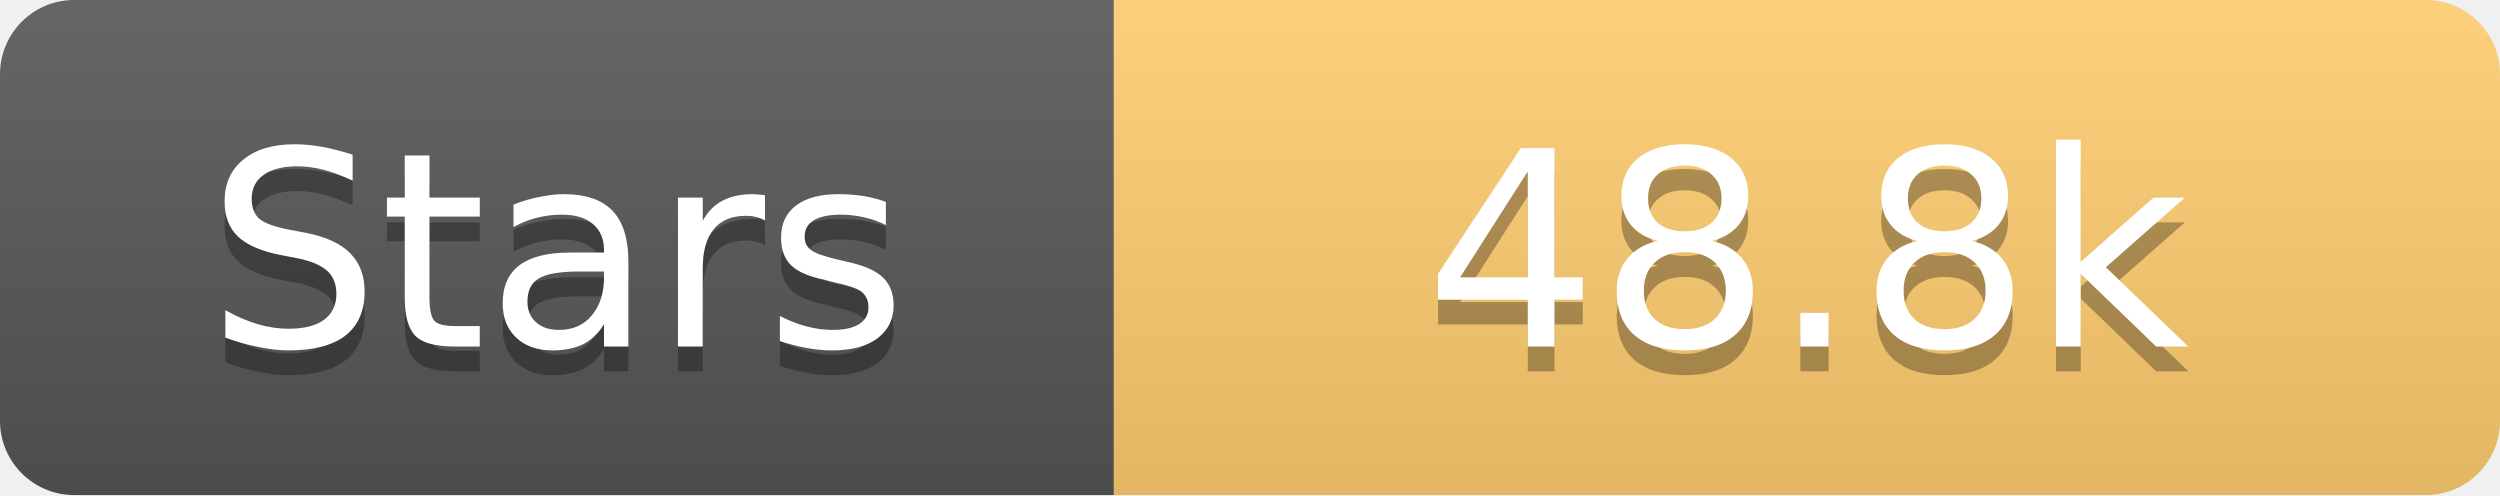
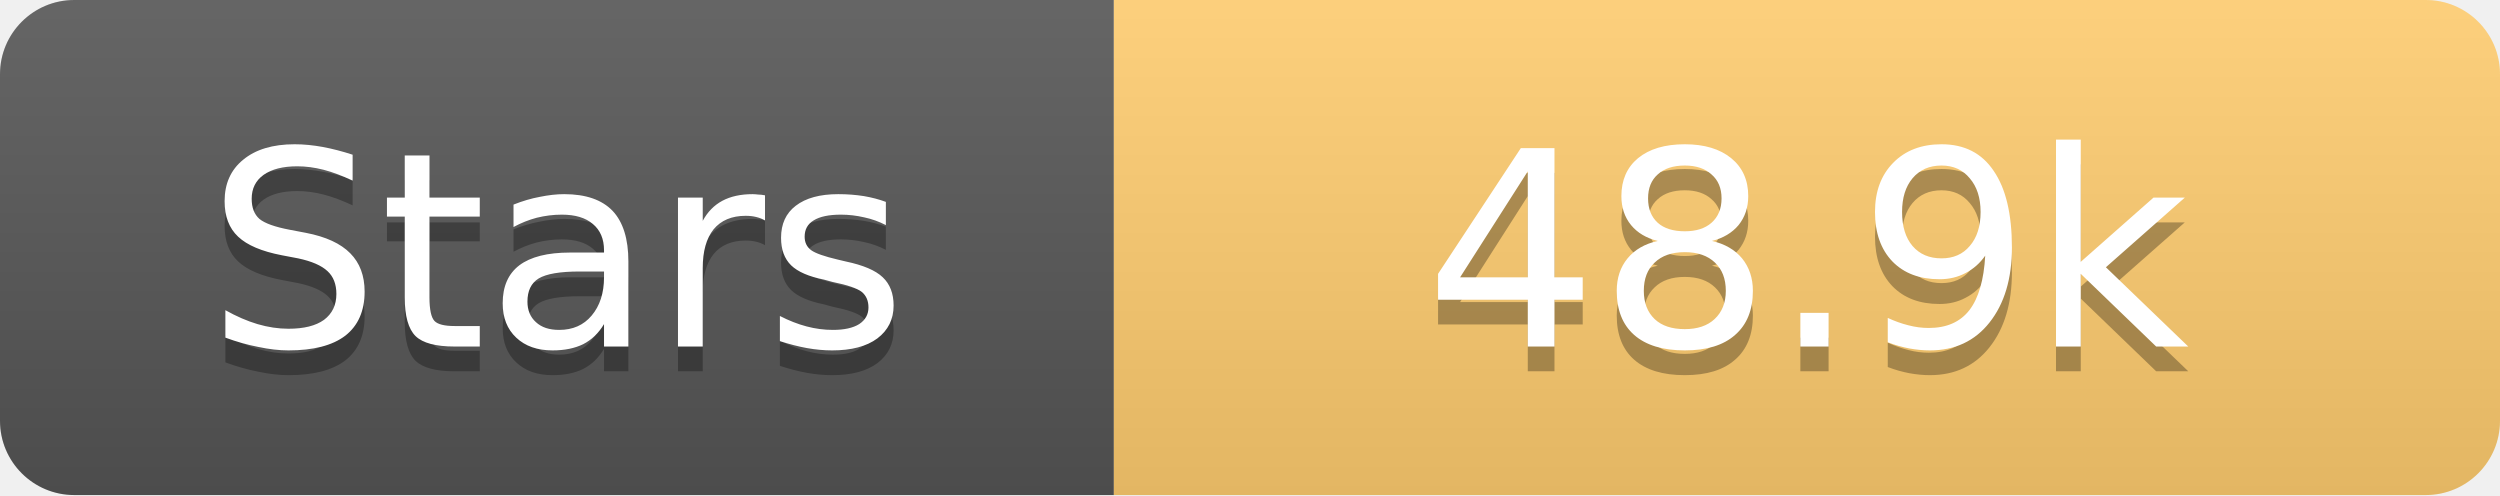
<svg xmlns="http://www.w3.org/2000/svg" width="101" height="20">
  <linearGradient id="s" x2="0" y2="100%">
    <stop offset="0" stop-color="#fff" stop-opacity=".1" />
    <stop offset="1" stop-opacity=".1" />
  </linearGradient>
  <clipPath id="r">
    <rect width="101" height="20" rx="3" fill="#fff" />
  </clipPath>
  <g clip-path="url(#r)">
    <rect width="45" height="20" fill="#555" />
    <rect x="45" width="56" height="20" fill="#fdcb6e" />
    <rect width="101" height="20" fill="url(#s)" />
  </g>
  <g fill="#fff" text-anchor="middle" font-family="Verdana,Geneva,DejaVu Sans,sans-serif" text-rendering="geometricPrecision" font-size="11">
    <text x="22.5" y="15" fill="#010101" fill-opacity=".3">Stars</text>
    <text x="22.5" y="14">Stars</text>
-     <text x="73.0" y="15" fill="#010101" fill-opacity=".3">48.8k</text>
-     <text x="73.0" y="14">48.8k</text>
+     <text x="73.0" y="15" fill="#010101" fill-opacity=".3">48.9k</text>
+     <text x="73.0" y="14">48.9k</text>
  </g>
</svg>
